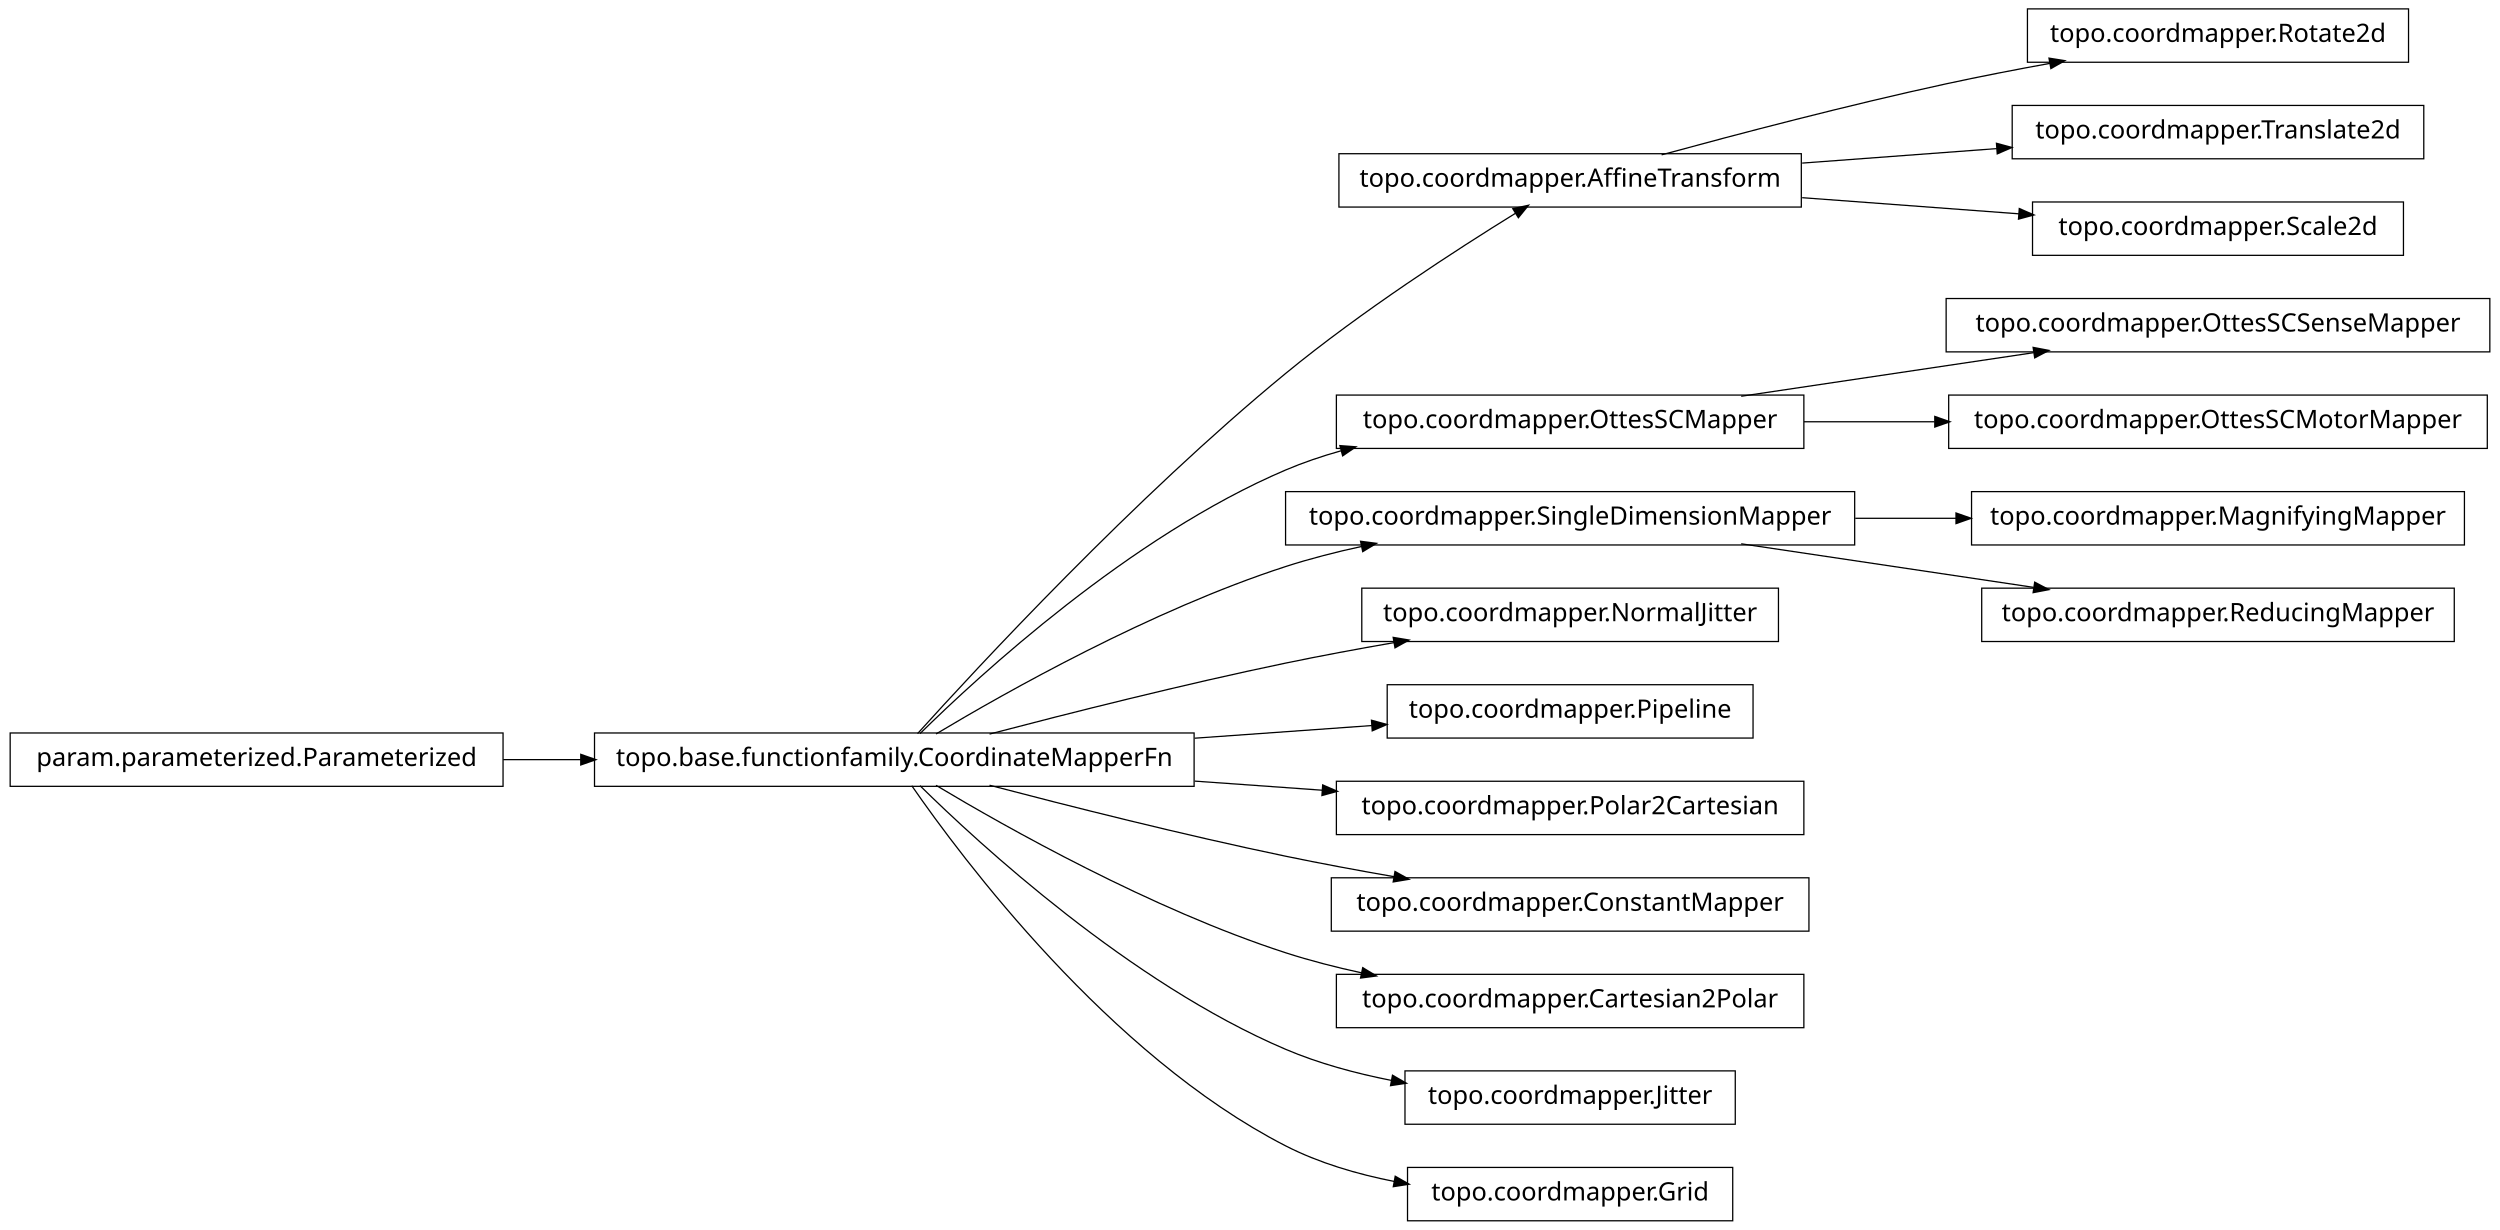
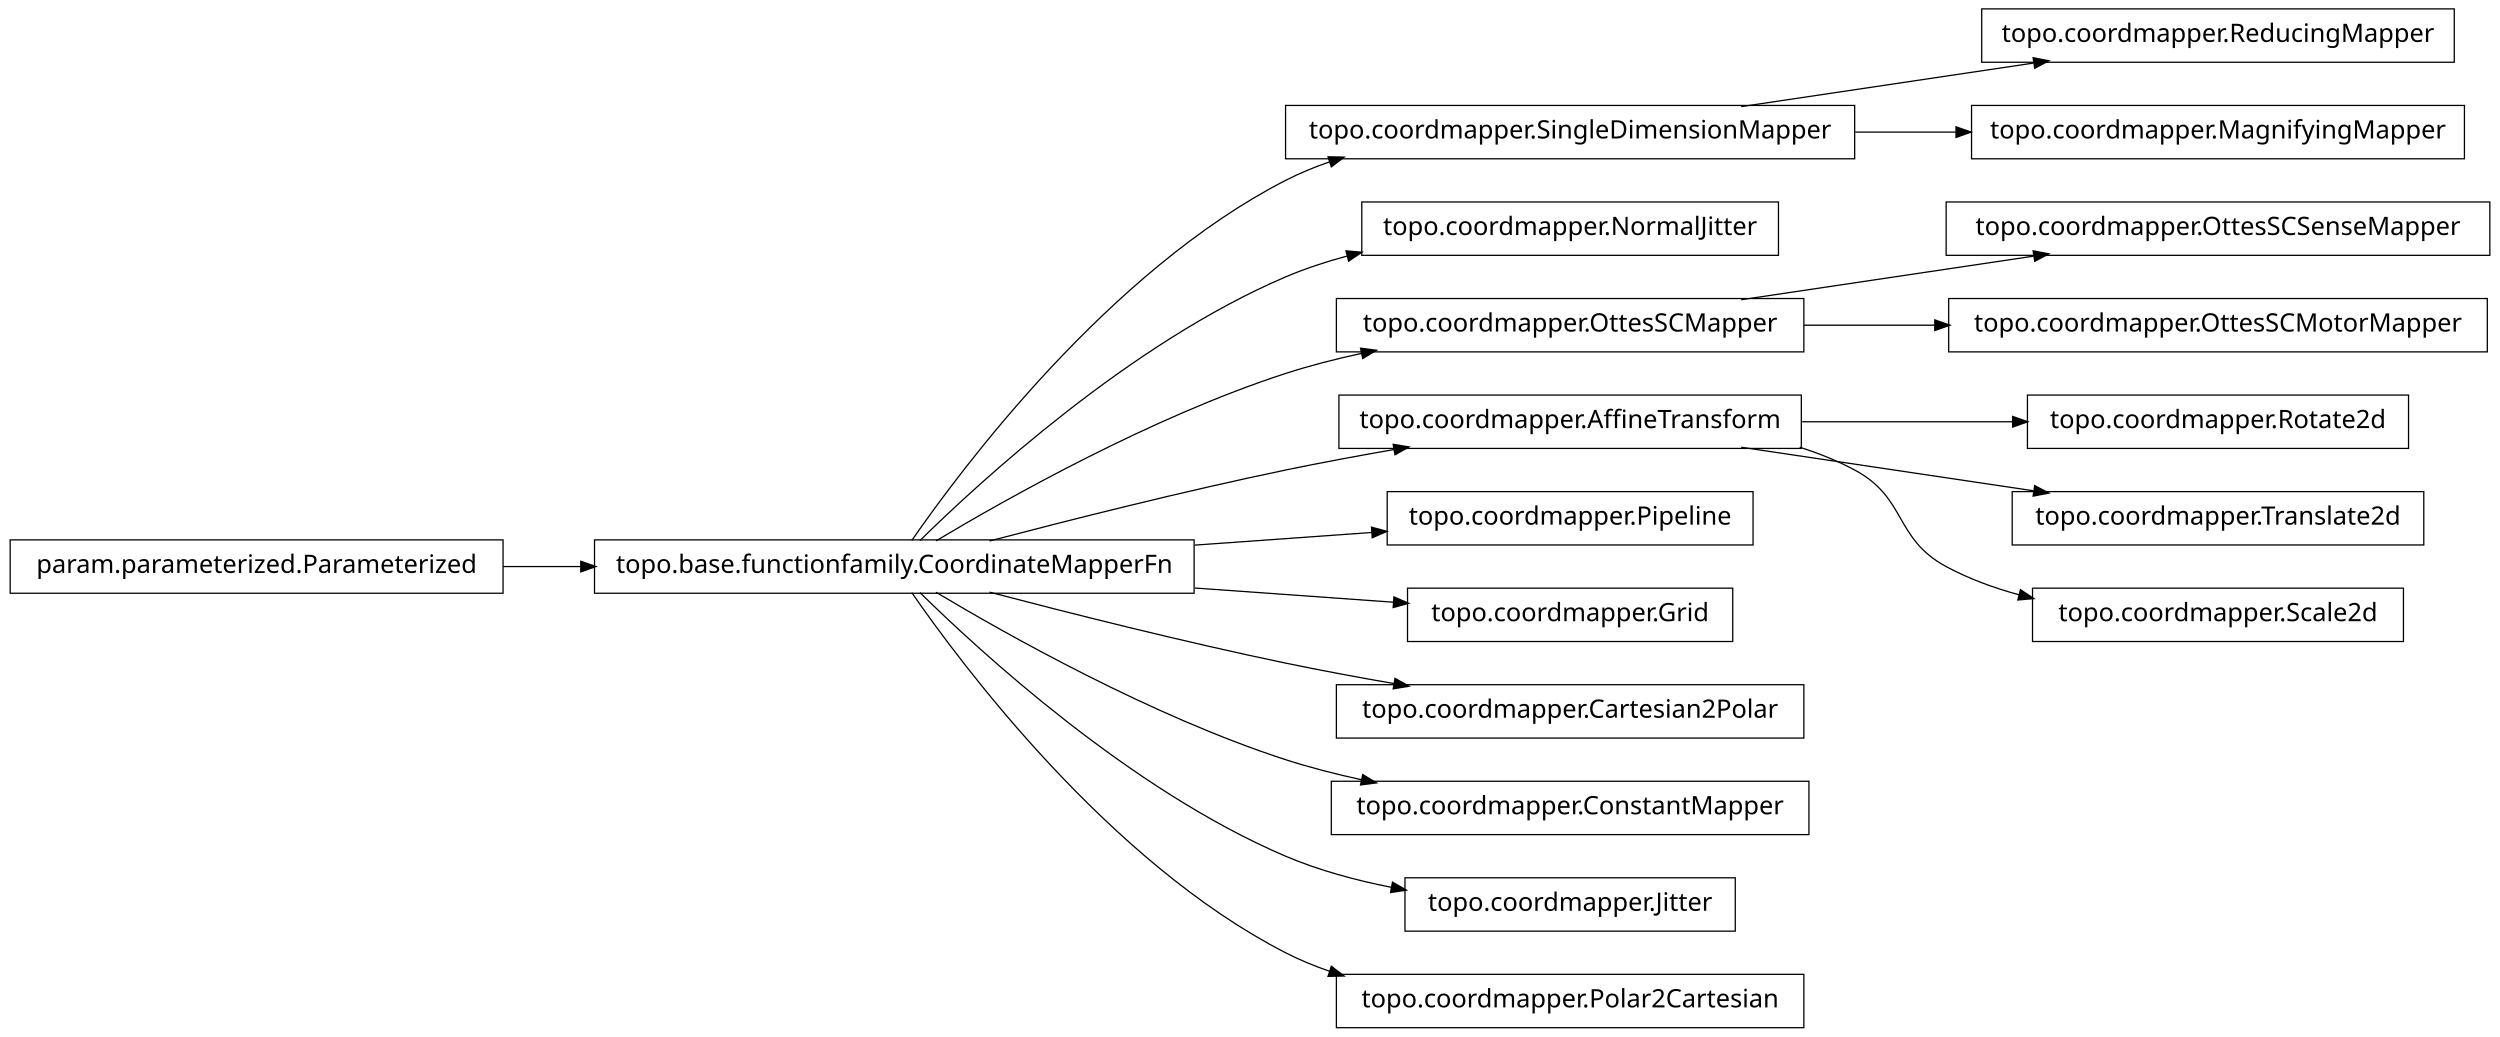
- <svg xmlns="http://www.w3.org/2000/svg" width="984pt" height="484pt" viewBox="0.00 0.00 984.00 484.00">
-   <g id="graph1" class="graph" transform="scale(1 1) rotate(0) translate(4 480)">
-     <polygon fill="white" stroke="white" points="-4,5 -4,-480 981,-480 981,5 -4,5" />
+ <svg xmlns="http://www.w3.org/2000/svg" width="984pt" height="408pt" viewBox="0.00 0.00 984.00 408.00">
+   <g id="graph1" class="graph" transform="scale(1 1) rotate(0) translate(4 404)">
+     <polygon fill="white" stroke="white" points="-4,5 -4,-404 981,-404 981,5 -4,5" />
    <g id="node1" class="node">
-       <polygon fill="none" stroke="black" stroke-width="0.5" points="944,-476.5 794,-476.5 794,-455.5 944,-455.5 944,-476.5" />
-       <text text-anchor="middle" x="869" y="-463.5" font-family="Vera" font-size="10.00">topo.coordmapper.Rotate2d</text>
+       <polygon fill="none" stroke="black" stroke-width="0.5" points="962,-400.5 776,-400.5 776,-379.5 962,-379.5 962,-400.5" />
+       <text text-anchor="middle" x="869" y="-387.5" font-family="Vera" font-size="10.00">topo.coordmapper.ReducingMapper</text>
    </g>
    <g id="node2" class="node">
-       <polygon fill="none" stroke="black" stroke-width="0.5" points="705,-419.5 523,-419.5 523,-398.5 705,-398.5 705,-419.5" />
-       <text text-anchor="middle" x="614" y="-406.5" font-family="Vera" font-size="10.00">topo.coordmapper.AffineTransform</text>
+       <polygon fill="none" stroke="black" stroke-width="0.5" points="726,-362.5 502,-362.5 502,-341.5 726,-341.5 726,-362.5" />
+       <text text-anchor="middle" x="614" y="-349.5" font-family="Vera" font-size="10.00">topo.coordmapper.SingleDimensionMapper</text>
    </g>
    <g id="edge2" class="edge">
-       <path fill="none" stroke="black" stroke-width="0.5" d="M650.008,-419.058C679.866,-427.202 723.501,-438.652 762,-447 775.22,-449.867 789.427,-452.618 803.032,-455.093" />
-       <polygon fill="black" stroke="black" points="802.783,-456.826 808.014,-455.993 803.405,-453.382 802.783,-456.826" />
+       <path fill="none" stroke="black" stroke-width="0.5" d="M681.332,-362.034C716.773,-367.315 760.262,-373.796 796.449,-379.189" />
+       <polygon fill="black" stroke="black" points="796.53,-380.97 801.733,-379.976 797.046,-377.508 796.53,-380.97" />
    </g>
-     <g id="node24" class="node">
-       <polygon fill="none" stroke="black" stroke-width="0.5" points="950,-438.5 788,-438.5 788,-417.5 950,-417.5 950,-438.5" />
-       <text text-anchor="middle" x="869" y="-425.5" font-family="Vera" font-size="10.00">topo.coordmapper.Translate2d</text>
+     <g id="node16" class="node">
+       <polygon fill="none" stroke="black" stroke-width="0.5" points="966,-362.5 772,-362.5 772,-341.5 966,-341.5 966,-362.5" />
+       <text text-anchor="middle" x="869" y="-349.5" font-family="Vera" font-size="10.00">topo.coordmapper.MagnifyingMapper</text>
    </g>
-     <g id="edge24" class="edge">
-       <path fill="none" stroke="black" stroke-width="0.5" d="M705.341,-415.806C730.29,-417.665 757.253,-419.674 781.956,-421.514" />
-       <polygon fill="black" stroke="black" points="782.075,-423.278 787.191,-421.904 782.335,-419.788 782.075,-423.278" />
-     </g>
-     <g id="node26" class="node">
-       <polygon fill="none" stroke="black" stroke-width="0.5" points="942,-400.5 796,-400.5 796,-379.5 942,-379.5 942,-400.5" />
-       <text text-anchor="middle" x="869" y="-387.5" font-family="Vera" font-size="10.00">topo.coordmapper.Scale2d</text>
-     </g>
-     <g id="edge26" class="edge">
-       <path fill="none" stroke="black" stroke-width="0.5" d="M705.341,-402.194C733.324,-400.109 763.841,-397.835 790.86,-395.822" />
-       <polygon fill="black" stroke="black" points="791.007,-397.566 795.863,-395.449 790.747,-394.076 791.007,-397.566" />
+     <g id="edge14" class="edge">
+       <path fill="none" stroke="black" stroke-width="0.5" d="M726.218,-352C739.429,-352 752.863,-352 765.941,-352" />
+       <polygon fill="black" stroke="black" points="766.128,-353.75 771.128,-352 766.128,-350.25 766.128,-353.75" />
    </g>
    <g id="node4" class="node">
-       <polygon fill="none" stroke="black" stroke-width="0.5" points="706,-324.5 522,-324.5 522,-303.5 706,-303.5 706,-324.5" />
-       <text text-anchor="middle" x="614" y="-311.5" font-family="Vera" font-size="10.00">topo.coordmapper.OttesSCMapper</text>
-     </g>
-     <g id="node10" class="node">
-       <polygon fill="none" stroke="black" stroke-width="0.5" points="976,-362.5 762,-362.5 762,-341.5 976,-341.5 976,-362.5" />
-       <text text-anchor="middle" x="869" y="-349.5" font-family="Vera" font-size="10.00">topo.coordmapper.OttesSCSenseMapper</text>
-     </g>
-     <g id="edge8" class="edge">
-       <path fill="none" stroke="black" stroke-width="0.5" d="M681.332,-324.034C716.773,-329.315 760.262,-335.796 796.449,-341.189" />
-       <polygon fill="black" stroke="black" points="796.53,-342.97 801.733,-341.976 797.046,-339.508 796.53,-342.97" />
-     </g>
-     <g id="node36" class="node">
-       <polygon fill="none" stroke="black" stroke-width="0.5" points="975,-324.5 763,-324.5 763,-303.5 975,-303.5 975,-324.5" />
-       <text text-anchor="middle" x="869" y="-311.5" font-family="Vera" font-size="10.00">topo.coordmapper.OttesSCMotorMapper</text>
-     </g>
-     <g id="edge36" class="edge">
-       <path fill="none" stroke="black" stroke-width="0.5" d="M706.061,-314C722.739,-314 740.295,-314 757.46,-314" />
-       <polygon fill="black" stroke="black" points="757.773,-315.75 762.773,-314 757.773,-312.25 757.773,-315.75" />
-     </g>
-     <g id="node5" class="node">
      <polygon fill="none" stroke="black" stroke-width="0.5" points="466,-191.5 230,-191.5 230,-170.5 466,-170.5 466,-191.5" />
      <text text-anchor="middle" x="348" y="-178.5" font-family="Vera" font-size="10.00">topo.base.functionfamily.CoordinateMapperFn</text>
    </g>
-     <g id="edge20" class="edge">
-       <path fill="none" stroke="black" stroke-width="0.5" d="M357.15,-191.247C380.149,-216.721 442.776,-284.365 502,-333 531.794,-357.466 569.4,-381.788 592.568,-396.101" />
-       <polygon fill="black" stroke="black" points="591.826,-397.699 597.002,-398.827 593.659,-394.718 591.826,-397.699" />
+     <g id="edge30" class="edge">
+       <path fill="none" stroke="black" stroke-width="0.5" d="M354.877,-191.27C374.258,-219.296 432.458,-297.373 502,-333 507.485,-335.81 513.3,-338.217 519.283,-340.278" />
+       <polygon fill="black" stroke="black" points="519.048,-342.042 524.344,-341.929 520.133,-338.715 519.048,-342.042" />
    </g>
-     <g id="edge4" class="edge">
-       <path fill="none" stroke="black" stroke-width="0.5" d="M358.097,-191.236C381.227,-214.015 440.791,-268.931 502,-295 508.929,-297.951 516.283,-300.445 523.781,-302.551" />
-       <polygon fill="black" stroke="black" points="523.709,-304.344 528.992,-303.949 524.616,-300.963 523.709,-304.344" />
+     <g id="node7" class="node">
+       <polygon fill="none" stroke="black" stroke-width="0.5" points="696,-324.5 532,-324.5 532,-303.5 696,-303.5 696,-324.5" />
+       <text text-anchor="middle" x="614" y="-311.5" font-family="Vera" font-size="10.00">topo.coordmapper.NormalJitter</text>
    </g>
-     <g id="node8" class="node">
-       <polygon fill="none" stroke="black" stroke-width="0.5" points="726,-286.5 502,-286.5 502,-265.5 726,-265.5 726,-286.5" />
-       <text text-anchor="middle" x="614" y="-273.5" font-family="Vera" font-size="10.00">topo.coordmapper.SingleDimensionMapper</text>
+     <g id="edge6" class="edge">
+       <path fill="none" stroke="black" stroke-width="0.5" d="M358.097,-191.236C381.227,-214.015 440.791,-268.931 502,-295 509.663,-298.264 517.847,-300.968 526.17,-303.208" />
+       <polygon fill="black" stroke="black" points="526.088,-304.994 531.366,-304.544 526.96,-301.604 526.088,-304.994" />
    </g>
-     <g id="edge16" class="edge">
+     <g id="node9" class="node">
+       <polygon fill="none" stroke="black" stroke-width="0.5" points="706,-286.5 522,-286.5 522,-265.5 706,-265.5 706,-286.5" />
+       <text text-anchor="middle" x="614" y="-273.5" font-family="Vera" font-size="10.00">topo.coordmapper.OttesSCMapper</text>
+     </g>
+     <g id="edge8" class="edge">
      <path fill="none" stroke="black" stroke-width="0.5" d="M364.412,-191.107C391.853,-207.535 449.243,-239.912 502,-257 511.594,-260.107 521.823,-262.732 532.052,-264.942" />
      <polygon fill="black" stroke="black" points="531.818,-266.68 537.07,-265.993 532.536,-263.255 531.818,-266.68" />
    </g>
    <g id="node12" class="node">
-       <polygon fill="none" stroke="black" stroke-width="0.5" points="696,-248.5 532,-248.5 532,-227.5 696,-227.5 696,-248.5" />
-       <text text-anchor="middle" x="614" y="-235.5" font-family="Vera" font-size="10.00">topo.coordmapper.NormalJitter</text>
+       <polygon fill="none" stroke="black" stroke-width="0.5" points="705,-248.5 523,-248.5 523,-227.5 705,-227.5 705,-248.5" />
+       <text text-anchor="middle" x="614" y="-235.5" font-family="Vera" font-size="10.00">topo.coordmapper.AffineTransform</text>
    </g>
-     <g id="edge10" class="edge">
+     <g id="edge24" class="edge">
      <path fill="none" stroke="black" stroke-width="0.5" d="M385.48,-191.071C416.555,-199.223 461.962,-210.676 502,-219 515.758,-221.86 530.533,-224.6 544.694,-227.065" />
      <polygon fill="black" stroke="black" points="544.656,-228.834 549.881,-227.961 545.251,-225.385 544.656,-228.834" />
    </g>
-     <g id="node14" class="node">
+     <g id="node22" class="node">
      <polygon fill="none" stroke="black" stroke-width="0.5" points="686,-210.5 542,-210.5 542,-189.5 686,-189.5 686,-210.5" />
      <text text-anchor="middle" x="614" y="-197.5" font-family="Vera" font-size="10.00">topo.coordmapper.Pipeline</text>
    </g>
-     <g id="edge12" class="edge">
+     <g id="edge20" class="edge">
      <path fill="none" stroke="black" stroke-width="0.5" d="M466.221,-189.444C489.856,-191.133 514.123,-192.866 535.984,-194.427" />
      <polygon fill="black" stroke="black" points="536.081,-196.189 541.193,-194.8 536.331,-192.698 536.081,-196.189" />
    </g>
-     <g id="node16" class="node">
-       <polygon fill="none" stroke="black" stroke-width="0.5" points="706,-172.5 522,-172.5 522,-151.5 706,-151.5 706,-172.5" />
-       <text text-anchor="middle" x="614" y="-159.5" font-family="Vera" font-size="10.00">topo.coordmapper.Polar2Cartesian</text>
+     <g id="node24" class="node">
+       <polygon fill="none" stroke="black" stroke-width="0.5" points="678,-172.5 550,-172.5 550,-151.5 678,-151.5 678,-172.5" />
+       <text text-anchor="middle" x="614" y="-159.5" font-family="Vera" font-size="10.00">topo.coordmapper.Grid</text>
    </g>
-     <g id="edge14" class="edge">
-       <path fill="none" stroke="black" stroke-width="0.5" d="M466.221,-172.556C483.07,-171.352 500.241,-170.126 516.632,-168.955" />
-       <polygon fill="black" stroke="black" points="516.83,-170.695 521.692,-168.593 516.58,-167.204 516.83,-170.695" />
+     <g id="edge22" class="edge">
+       <path fill="none" stroke="black" stroke-width="0.5" d="M466.221,-172.556C493.035,-170.64 520.661,-168.667 544.666,-166.952" />
+       <polygon fill="black" stroke="black" points="544.869,-168.692 549.732,-166.591 544.62,-165.201 544.869,-168.692" />
    </g>
-     <g id="node19" class="node">
-       <polygon fill="none" stroke="black" stroke-width="0.5" points="708,-134.5 520,-134.5 520,-113.5 708,-113.5 708,-134.5" />
-       <text text-anchor="middle" x="614" y="-121.5" font-family="Vera" font-size="10.00">topo.coordmapper.ConstantMapper</text>
+     <g id="node27" class="node">
+       <polygon fill="none" stroke="black" stroke-width="0.5" points="706,-134.5 522,-134.5 522,-113.5 706,-113.5 706,-134.5" />
+       <text text-anchor="middle" x="614" y="-121.5" font-family="Vera" font-size="10.00">topo.coordmapper.Cartesian2Polar</text>
    </g>
-     <g id="edge18" class="edge">
+     <g id="edge26" class="edge">
      <path fill="none" stroke="black" stroke-width="0.5" d="M385.48,-170.929C416.555,-162.777 461.962,-151.324 502,-143 515.758,-140.14 530.533,-137.4 544.694,-134.935" />
      <polygon fill="black" stroke="black" points="545.251,-136.615 549.881,-134.039 544.656,-133.166 545.251,-136.615" />
    </g>
-     <g id="node22" class="node">
-       <polygon fill="none" stroke="black" stroke-width="0.5" points="706,-96.5 522,-96.5 522,-75.5 706,-75.5 706,-96.5" />
-       <text text-anchor="middle" x="614" y="-83.5" font-family="Vera" font-size="10.00">topo.coordmapper.Cartesian2Polar</text>
+     <g id="node32" class="node">
+       <polygon fill="none" stroke="black" stroke-width="0.5" points="708,-96.5 520,-96.5 520,-75.5 708,-75.5 708,-96.5" />
+       <text text-anchor="middle" x="614" y="-83.5" font-family="Vera" font-size="10.00">topo.coordmapper.ConstantMapper</text>
    </g>
-     <g id="edge22" class="edge">
+     <g id="edge32" class="edge">
      <path fill="none" stroke="black" stroke-width="0.5" d="M364.412,-170.893C391.853,-154.465 449.243,-122.088 502,-105 511.594,-101.893 521.823,-99.268 532.052,-97.058" />
      <polygon fill="black" stroke="black" points="532.536,-98.745 537.07,-96.007 531.818,-95.32 532.536,-98.745" />
    </g>
-     <g id="node29" class="node">
+     <g id="node34" class="node">
      <polygon fill="none" stroke="black" stroke-width="0.5" points="679,-58.5 549,-58.5 549,-37.5 679,-37.5 679,-58.5" />
      <text text-anchor="middle" x="614" y="-45.5" font-family="Vera" font-size="10.00">topo.coordmapper.Jitter</text>
    </g>
-     <g id="edge28" class="edge">
+     <g id="edge34" class="edge">
      <path fill="none" stroke="black" stroke-width="0.5" d="M358.097,-170.764C381.227,-147.985 440.791,-93.069 502,-67 515.009,-61.459 529.516,-57.532 543.662,-54.748" />
      <polygon fill="black" stroke="black" points="544.262,-56.416 548.853,-53.774 543.616,-52.977 544.262,-56.416" />
    </g>
-     <g id="node34" class="node">
-       <polygon fill="none" stroke="black" stroke-width="0.5" points="678,-20.5 550,-20.5 550,0.5 678,0.5 678,-20.5" />
-       <text text-anchor="middle" x="614" y="-7.5" font-family="Vera" font-size="10.00">topo.coordmapper.Grid</text>
+     <g id="node36" class="node">
+       <polygon fill="none" stroke="black" stroke-width="0.5" points="706,-20.5 522,-20.5 522,0.5 706,0.5 706,-20.5" />
+       <text text-anchor="middle" x="614" y="-7.5" font-family="Vera" font-size="10.00">topo.coordmapper.Polar2Cartesian</text>
    </g>
-     <g id="edge34" class="edge">
-       <path fill="none" stroke="black" stroke-width="0.5" d="M354.877,-170.73C374.258,-142.704 432.458,-64.627 502,-29 515.168,-22.254 530.236,-17.83 544.961,-14.946" />
-       <polygon fill="black" stroke="black" points="545.339,-16.656 549.938,-14.027 544.703,-13.214 545.339,-16.656" />
+     <g id="edge36" class="edge">
+       <path fill="none" stroke="black" stroke-width="0.5" d="M354.877,-170.73C374.258,-142.704 432.458,-64.627 502,-29 507.485,-26.19 513.3,-23.783 519.283,-21.722" />
+       <polygon fill="black" stroke="black" points="520.133,-23.285 524.344,-20.071 519.048,-19.958 520.133,-23.285" />
    </g>
-     <g id="node7" class="node">
-       <polygon fill="none" stroke="black" stroke-width="0.5" points="966,-286.5 772,-286.5 772,-265.5 966,-265.5 966,-286.5" />
-       <text text-anchor="middle" x="869" y="-273.5" font-family="Vera" font-size="10.00">topo.coordmapper.MagnifyingMapper</text>
-     </g>
-     <g id="edge6" class="edge">
-       <path fill="none" stroke="black" stroke-width="0.5" d="M726.218,-276C739.429,-276 752.863,-276 765.941,-276" />
-       <polygon fill="black" stroke="black" points="766.128,-277.75 771.128,-276 766.128,-274.25 766.128,-277.75" />
-     </g>
-     <g id="node31" class="node">
-       <polygon fill="none" stroke="black" stroke-width="0.5" points="962,-248.5 776,-248.5 776,-227.5 962,-227.5 962,-248.5" />
-       <text text-anchor="middle" x="869" y="-235.5" font-family="Vera" font-size="10.00">topo.coordmapper.ReducingMapper</text>
-     </g>
-     <g id="edge30" class="edge">
-       <path fill="none" stroke="black" stroke-width="0.5" d="M681.332,-265.966C716.773,-260.685 760.262,-254.204 796.449,-248.811" />
-       <polygon fill="black" stroke="black" points="797.046,-250.492 801.733,-248.024 796.53,-247.03 797.046,-250.492" />
-     </g>
-     <g id="node28" class="node">
+     <g id="node5" class="node">
      <polygon fill="none" stroke="black" stroke-width="0.5" points="194,-191.5 5.68434e-14,-191.5 0,-170.5 194,-170.5 194,-191.5" />
      <text text-anchor="middle" x="97" y="-178.5" font-family="Vera" font-size="10.00">param.parameterized.Parameterized</text>
    </g>
-     <g id="edge32" class="edge">
+     <g id="edge4" class="edge">
      <path fill="none" stroke="black" stroke-width="0.5" d="M194.043,-181C204.12,-181 214.455,-181 224.77,-181" />
      <polygon fill="black" stroke="black" points="224.831,-182.75 229.831,-181 224.831,-179.25 224.831,-182.75" />
    </g>
+     <g id="node18" class="node">
+       <polygon fill="none" stroke="black" stroke-width="0.5" points="976,-324.5 762,-324.5 762,-303.5 976,-303.5 976,-324.5" />
+       <text text-anchor="middle" x="869" y="-311.5" font-family="Vera" font-size="10.00">topo.coordmapper.OttesSCSenseMapper</text>
+     </g>
+     <g id="edge16" class="edge">
+       <path fill="none" stroke="black" stroke-width="0.5" d="M681.332,-286.034C716.773,-291.315 760.262,-297.796 796.449,-303.189" />
+       <polygon fill="black" stroke="black" points="796.53,-304.97 801.733,-303.976 797.046,-301.508 796.53,-304.97" />
+     </g>
+     <g id="node20" class="node">
+       <polygon fill="none" stroke="black" stroke-width="0.5" points="975,-286.5 763,-286.5 763,-265.5 975,-265.5 975,-286.5" />
+       <text text-anchor="middle" x="869" y="-273.5" font-family="Vera" font-size="10.00">topo.coordmapper.OttesSCMotorMapper</text>
+     </g>
+     <g id="edge18" class="edge">
+       <path fill="none" stroke="black" stroke-width="0.5" d="M706.061,-276C722.739,-276 740.295,-276 757.46,-276" />
+       <polygon fill="black" stroke="black" points="757.773,-277.75 762.773,-276 757.773,-274.25 757.773,-277.75" />
+     </g>
+     <g id="node11" class="node">
+       <polygon fill="none" stroke="black" stroke-width="0.5" points="944,-248.5 794,-248.5 794,-227.5 944,-227.5 944,-248.5" />
+       <text text-anchor="middle" x="869" y="-235.5" font-family="Vera" font-size="10.00">topo.coordmapper.Rotate2d</text>
+     </g>
+     <g id="edge10" class="edge">
+       <path fill="none" stroke="black" stroke-width="0.5" d="M705.341,-238C732.404,-238 761.837,-238 788.184,-238" />
+       <polygon fill="black" stroke="black" points="788.411,-239.75 793.411,-238 788.411,-236.25 788.411,-239.75" />
+     </g>
+     <g id="node14" class="node">
+       <polygon fill="none" stroke="black" stroke-width="0.5" points="950,-210.5 788,-210.5 788,-189.5 950,-189.5 950,-210.5" />
+       <text text-anchor="middle" x="869" y="-197.5" font-family="Vera" font-size="10.00">topo.coordmapper.Translate2d</text>
+     </g>
+     <g id="edge12" class="edge">
+       <path fill="none" stroke="black" stroke-width="0.5" d="M681.332,-227.966C716.773,-222.685 760.262,-216.204 796.449,-210.811" />
+       <polygon fill="black" stroke="black" points="797.046,-212.492 801.733,-210.024 796.53,-209.03 797.046,-212.492" />
+     </g>
+     <g id="node29" class="node">
+       <polygon fill="none" stroke="black" stroke-width="0.5" points="942,-172.5 796,-172.5 796,-151.5 942,-151.5 942,-172.5" />
+       <text text-anchor="middle" x="869" y="-159.5" font-family="Vera" font-size="10.00">topo.coordmapper.Scale2d</text>
+     </g>
+     <g id="edge28" class="edge">
+       <path fill="none" stroke="black" stroke-width="0.5" d="M704.367,-227.995C711.897,-225.58 719.214,-222.621 726,-219 746.524,-208.046 741.518,-192.032 762,-181 770.922,-176.194 780.81,-172.569 790.866,-169.84" />
+       <polygon fill="black" stroke="black" points="791.404,-171.509 795.813,-168.571 790.535,-168.118 791.404,-171.509" />
+     </g>
  </g>
</svg>
